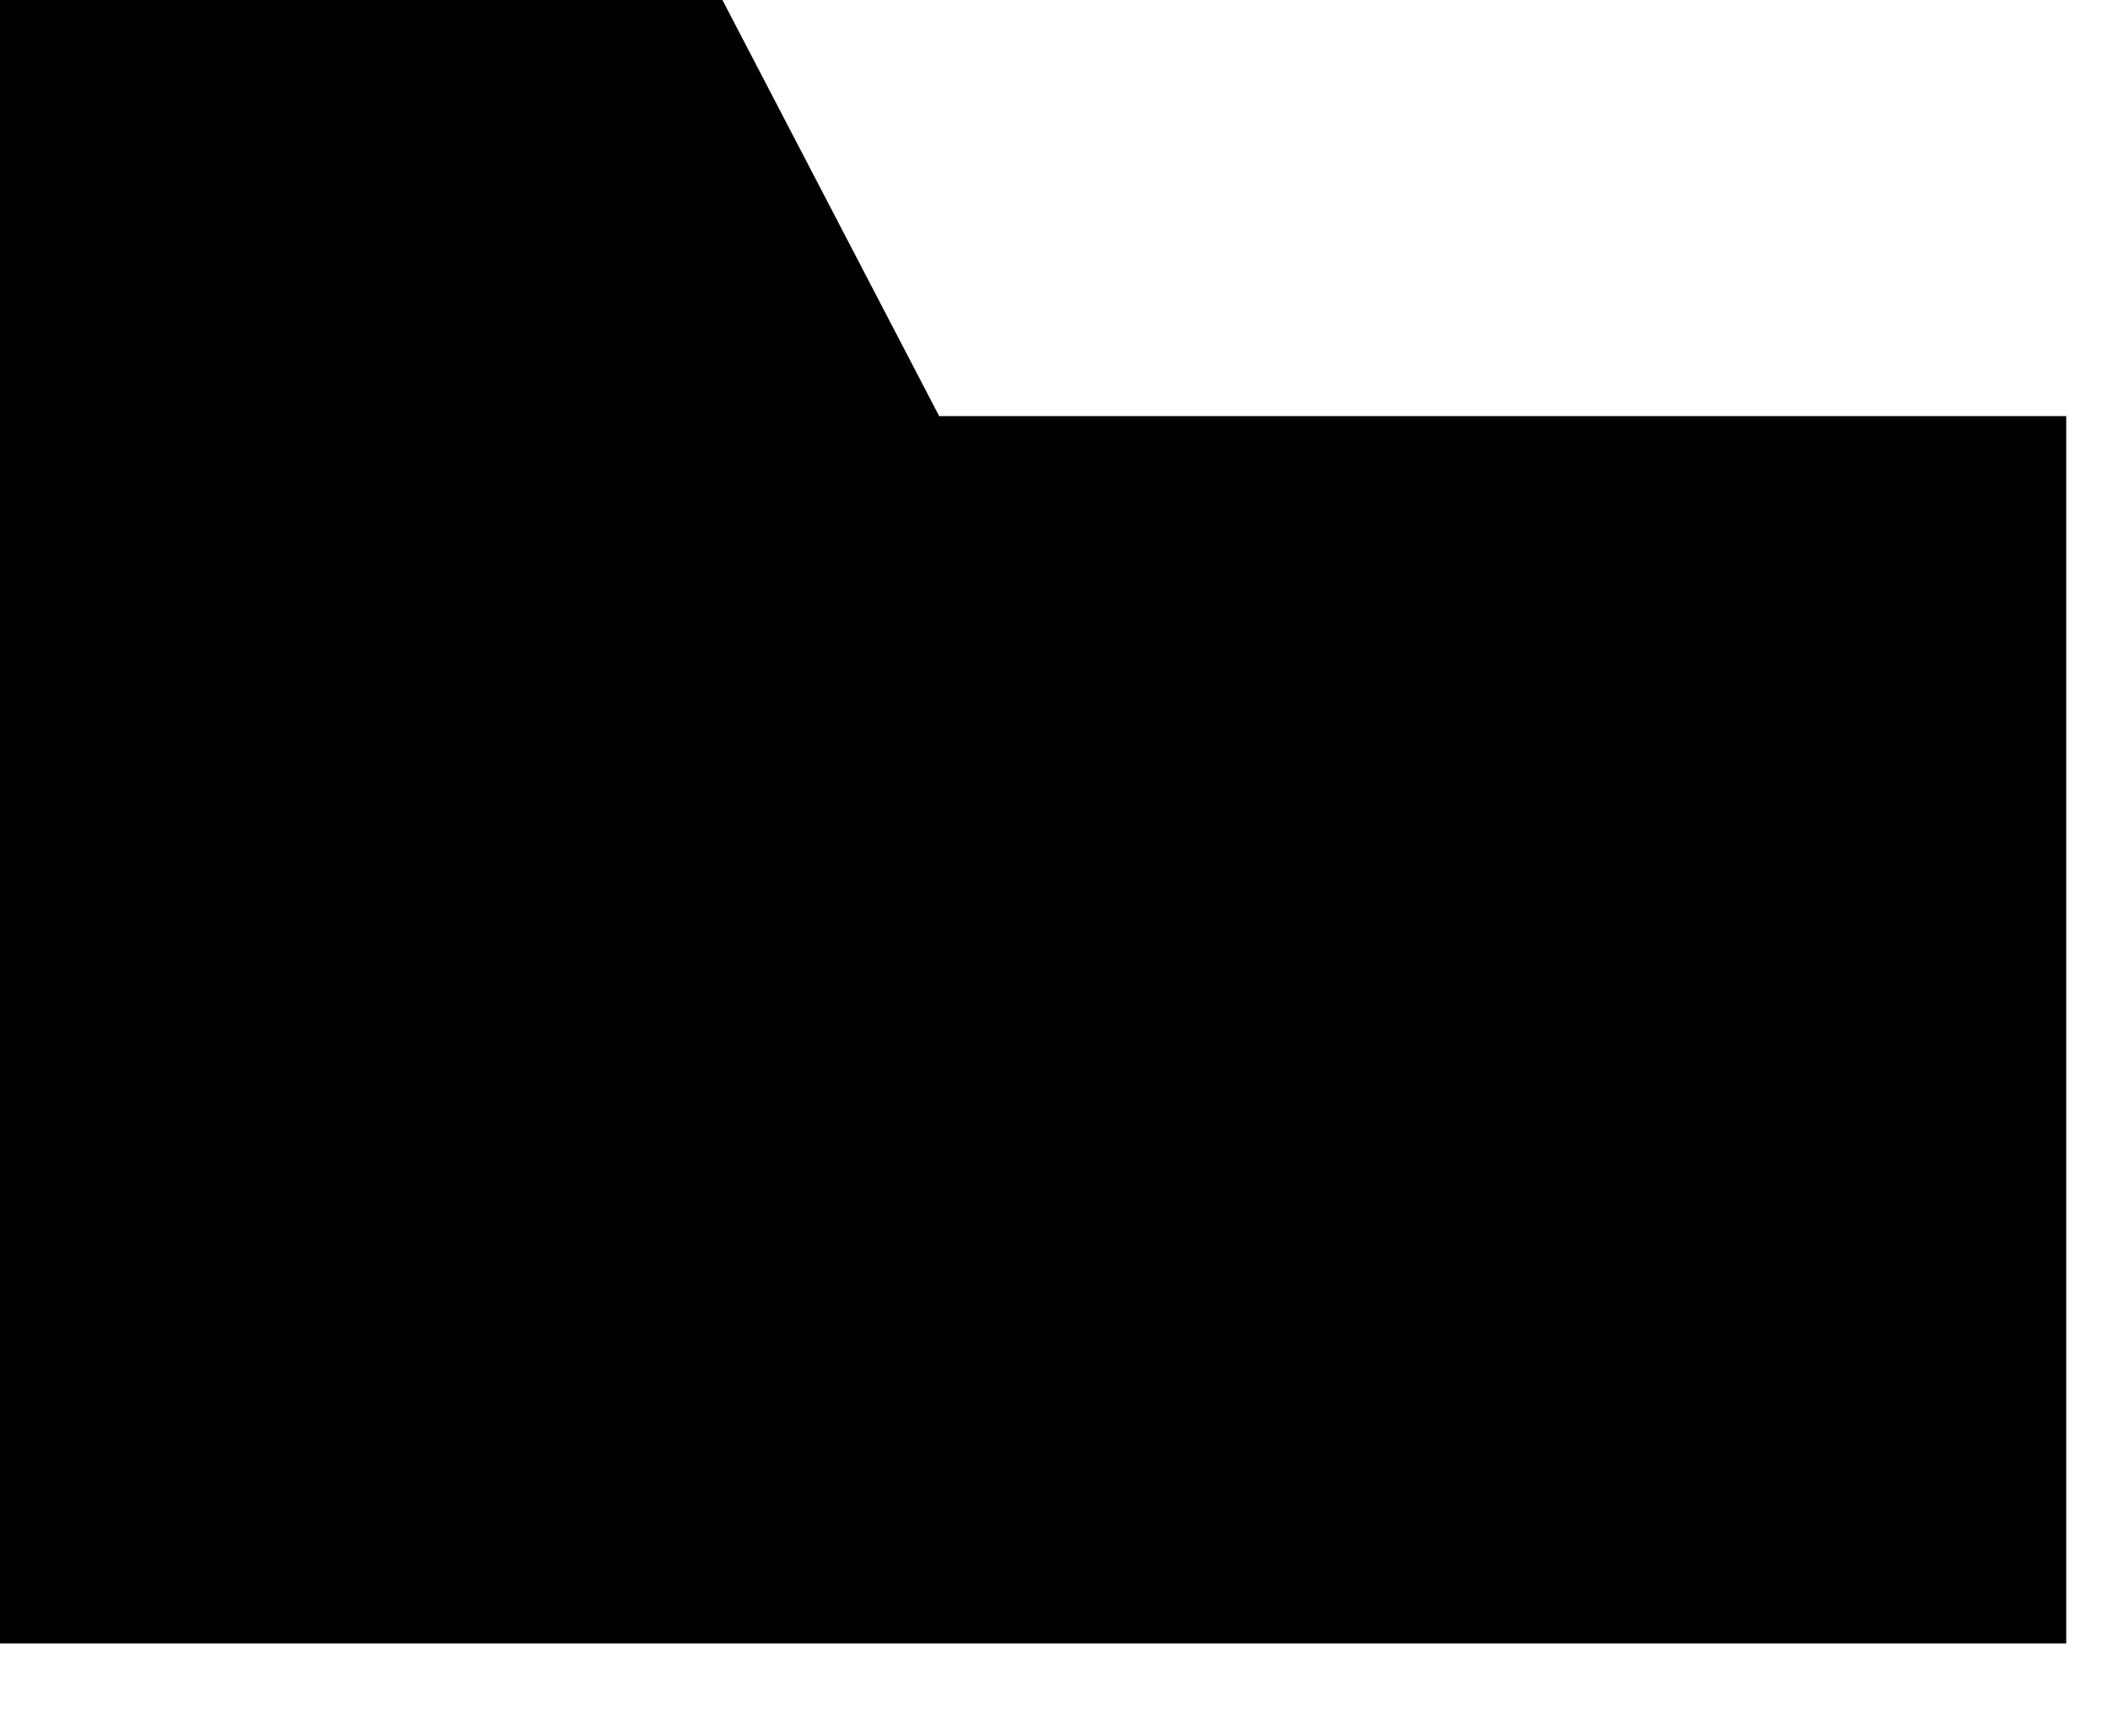
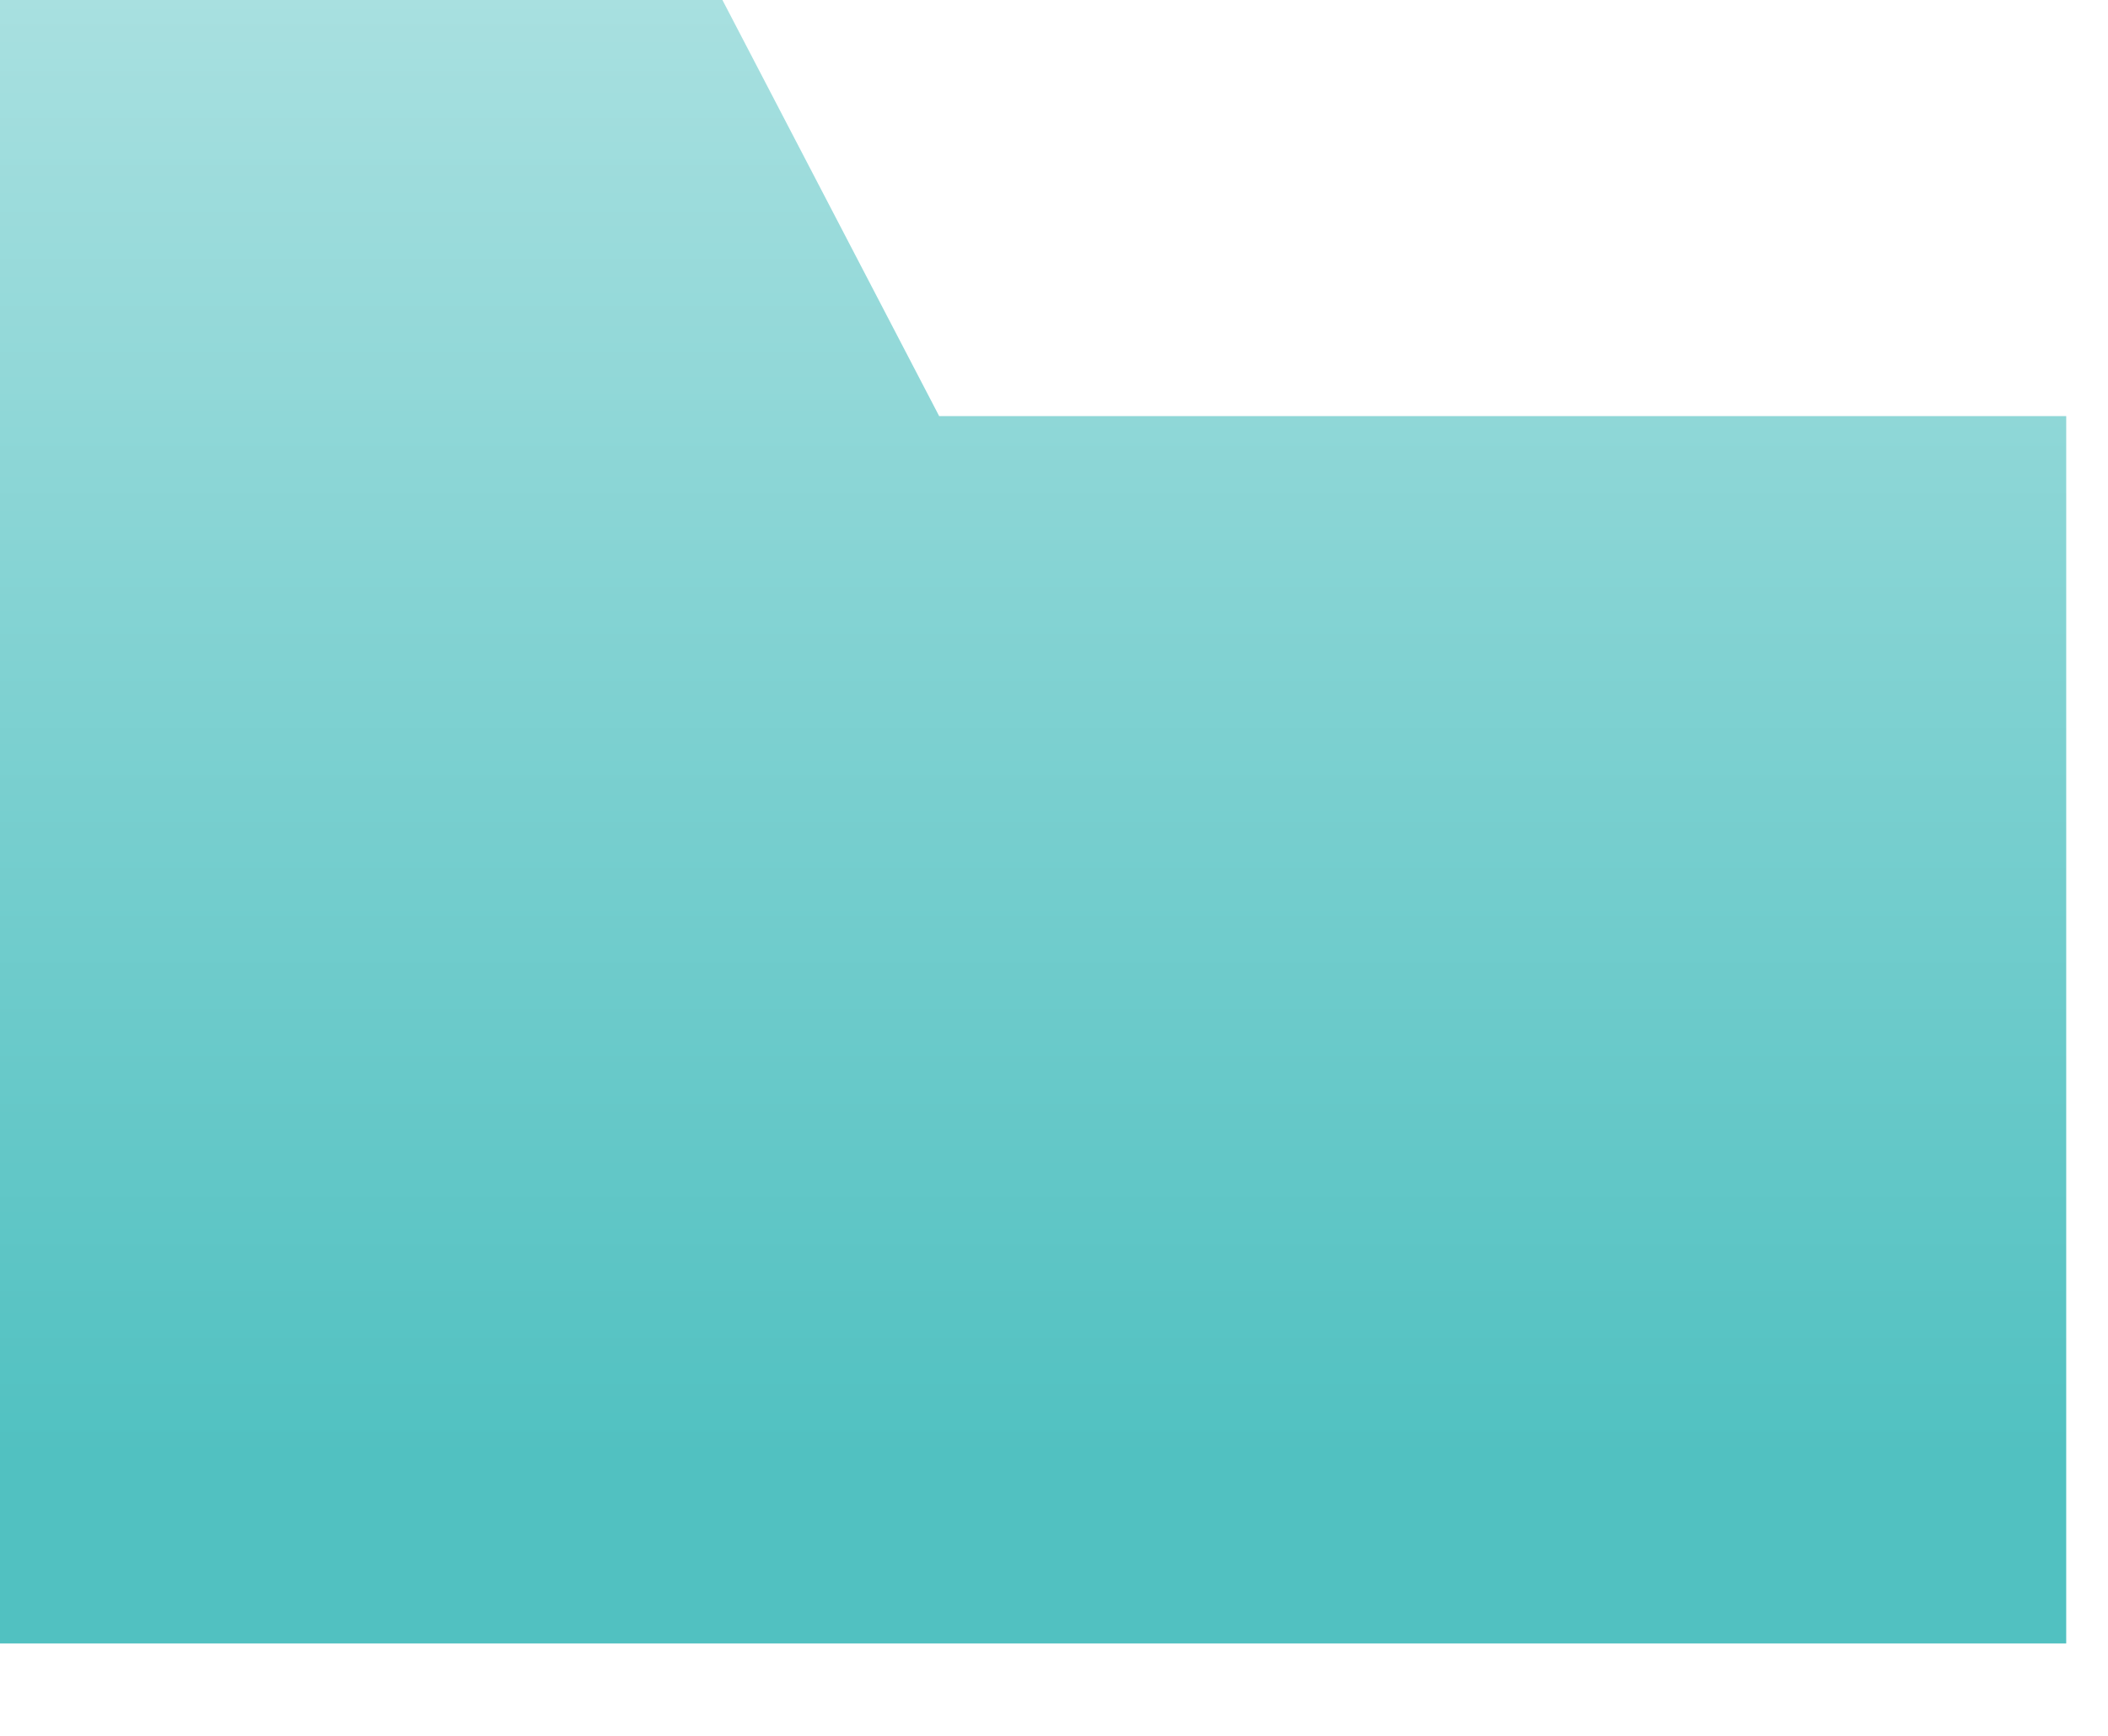
<svg xmlns="http://www.w3.org/2000/svg" width="17" height="14" viewBox="0 0 17 14" fill="none">
-   <path d="M16.663 13.255H0V0H5.826L7.574 3.356H16.663V13.255Z" fill="black" />
+   <path d="M16.663 13.255H0V0H5.826L7.574 3.356H16.663V13.255Z" fill="url(#folder)" />
+   <defs>
+     <linearGradient id="folder" x1="7.574" y1="0" x2="7.574" y2="11.74" gradientUnits="userSpaceOnUse">
+       <stop stop-color="#a8e0e0" />
+       <stop offset="1" stop-color="#51c1c1" />
+     </linearGradient>
+   </defs>
</svg>
